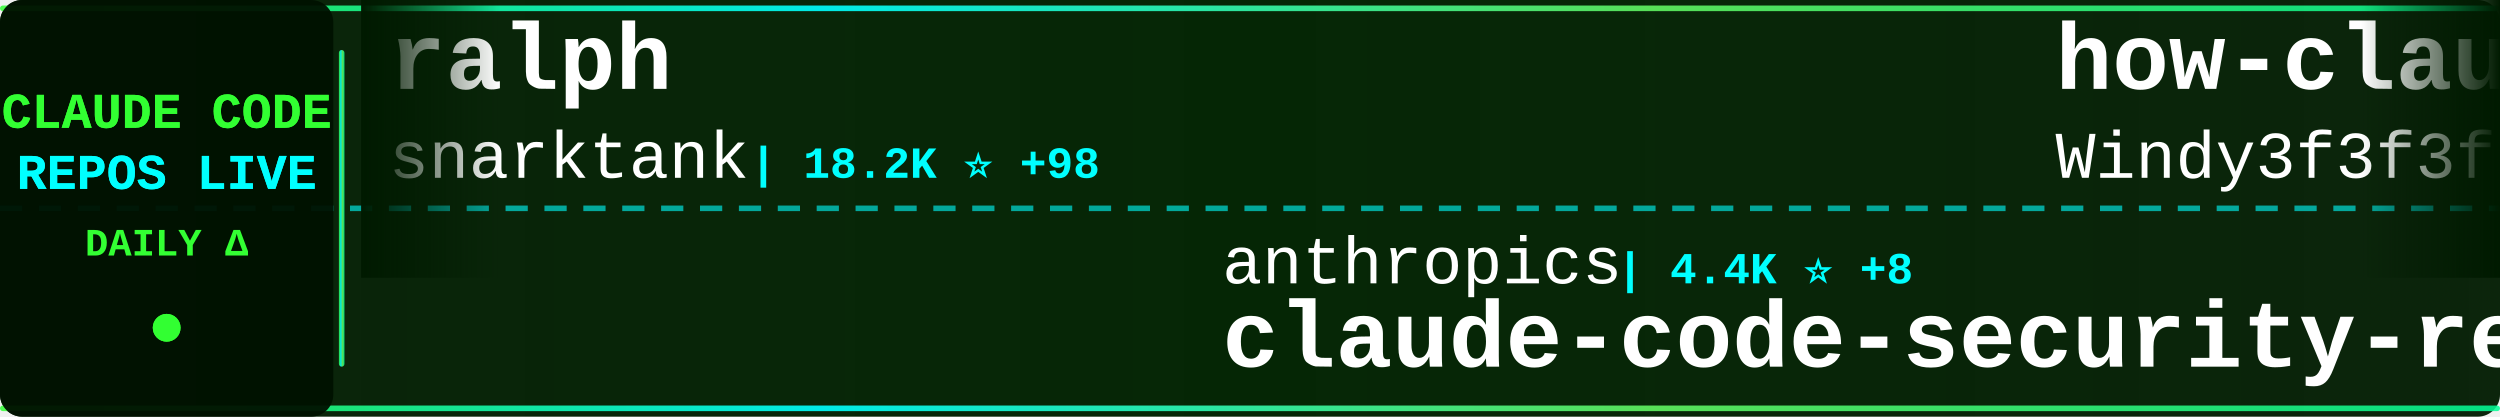
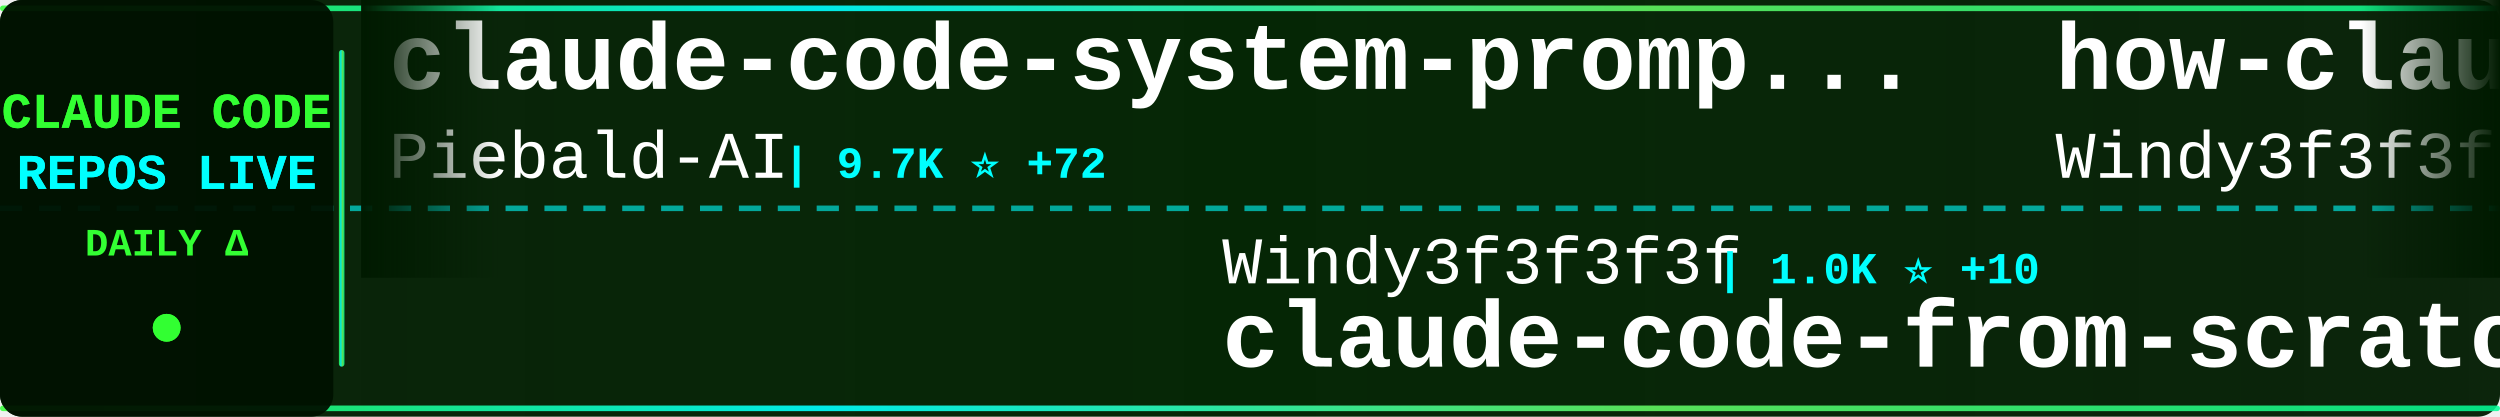
<svg xmlns="http://www.w3.org/2000/svg" width="900" height="150">
  <defs>
    <linearGradient id="tickerBg" x1="0%" y1="0%" x2="100%" y2="0%">
      <stop offset="0%" style="stop-color:#001a00;stop-opacity:0.95" />
      <stop offset="50%" style="stop-color:#002200;stop-opacity:0.98" />
      <stop offset="100%" style="stop-color:#001a00;stop-opacity:0.95" />
    </linearGradient>
    <linearGradient id="borderGrad" x1="0%" y1="0%" x2="100%" y2="0%">
      <stop offset="0%" style="stop-color:#33ff33;stop-opacity:0.85">
        <animate attributeName="stop-opacity" values="0.85;1;0.85" dur="2s" repeatCount="indefinite" />
      </stop>
      <stop offset="33%" style="stop-color:#00ffff;stop-opacity:0.9">
        <animate attributeName="stop-opacity" values="0.9;1;0.9" dur="2.2s" repeatCount="indefinite" />
      </stop>
      <stop offset="66%" style="stop-color:#66ff66;stop-opacity:0.85">
        <animate attributeName="stop-opacity" values="0.85;1;0.85" dur="1.8s" repeatCount="indefinite" />
      </stop>
      <stop offset="100%" style="stop-color:#00ff99;stop-opacity:0.85">
        <animate attributeName="stop-opacity" values="0.85;1;0.85" dur="2s" repeatCount="indefinite" />
      </stop>
    </linearGradient>
    <filter id="textGlow">
      <feGaussianBlur stdDeviation="0.1" result="coloredBlur" />
      <feMerge>
        <feMergeNode in="coloredBlur" />
        <feMergeNode in="SourceGraphic" />
      </feMerge>
    </filter>
    <filter id="metricGlow">
      <feGaussianBlur stdDeviation="0.2" result="coloredBlur" />
      <feMerge>
        <feMergeNode in="coloredBlur" />
        <feMergeNode in="SourceGraphic" />
      </feMerge>
    </filter>
    <linearGradient id="leftFade" x1="0%" y1="0%" x2="100%" y2="0%">
      <stop offset="0%" style="stop-color:#001a00;stop-opacity:1" />
      <stop offset="100%" style="stop-color:#001a00;stop-opacity:0" />
    </linearGradient>
    <linearGradient id="rightFade" x1="0%" y1="0%" x2="100%" y2="0%">
      <stop offset="0%" style="stop-color:#001a00;stop-opacity:0" />
      <stop offset="100%" style="stop-color:#001a00;stop-opacity:1" />
    </linearGradient>
  </defs>
  <rect width="900" height="150" fill="url(#tickerBg)" rx="8" />
  <rect x="0" y="2" width="900" height="2" fill="url(#borderGrad)" rx="1" />
  <rect x="0" y="146" width="900" height="2" fill="url(#borderGrad)" rx="1" />
  <line x1="0" y1="75" x2="900" y2="75" stroke="#00ffff" stroke-width="2" stroke-dasharray="8 6" opacity="0.6" />
  <rect x="0" y="0" width="120" height="150" fill="#001100" opacity="0.95" rx="8" />
  <text x="60" y="46" font-family="'Courier New', monospace" font-size="18" font-weight="bold" fill="#33ff33" text-anchor="middle" filter="url(#textGlow)">
    CLAUDE CODE
  </text>
  <text x="60" y="68" font-family="'Courier New', monospace" font-size="18" font-weight="bold" fill="#00ffff" text-anchor="middle" filter="url(#textGlow)">
    REPOS LIVE
  </text>
  <text x="60" y="92" font-family="'Courier New', monospace" font-size="14" font-weight="bold" fill="#33ff33" text-anchor="middle">
    DAILY Δ
  </text>
  <circle cx="60" cy="118" r="5" fill="#33ff33" filter="url(#metricGlow)">
    <animate attributeName="r" values="4;6;4" dur="1.5s" repeatCount="indefinite" />
    <animate attributeName="opacity" values="0.6;1;0.6" dur="1.5s" repeatCount="indefinite" />
  </circle>
  <rect x="122" y="18" width="2" height="114" fill="url(#borderGrad)" rx="1" />
  <clipPath id="tickerClip">
    <rect x="130" y="0" width="770" height="150" />
  </clipPath>
  <g clip-path="url(#tickerClip)">
    <g id="tickerItems">
      <animateTransform attributeName="transform" attributeType="XML" type="translate" from="0 0" to="-3000 0" dur="54s" repeatCount="indefinite" />
      <g transform="translate(0, 0)">
-         <text x="140" y="32" font-family="'Courier New', monospace" font-size="34" font-weight="bold" fill="#ffffff">ralph</text>
-         <text x="140" y="64" font-family="'Courier New', monospace" font-size="24" font-weight="normal" fill="#ffffff" opacity="1.0">snarktank</text>
-         <text x="270" y="64" font-family="'Courier New', monospace" font-size="16" font-weight="bold" fill="#00ffff"> | 18.2K ⭐ +98</text>
+         <text x="140" y="32" font-family="'Courier New', monospace" font-size="34" font-weight="bold" fill="#ffffff">claude-code-system-promp...</text>
+         <text x="140" y="64" font-family="'Courier New', monospace" font-size="24" font-weight="normal" fill="#ffffff" opacity="1.0">Piebald-AI</text>
+         <text x="282" y="64" font-family="'Courier New', monospace" font-size="16" font-weight="bold" fill="#00ffff"> | 9.7K ⭐ +72</text>
      </g>
      <g transform="translate(300, 0)">
-         <text x="140" y="102" font-family="'Courier New', monospace" font-size="24" font-weight="normal" fill="#ffffff" opacity="1.0">anthropics</text>
-         <text x="282" y="102" font-family="'Courier New', monospace" font-size="16" font-weight="bold" fill="#00ffff"> | 4.4K ⭐ +8</text>
-         <text x="140" y="132" font-family="'Courier New', monospace" font-size="34" font-weight="bold" fill="#ffffff">claude-code-security-rev...</text>
+         <text x="140" y="102" font-family="'Courier New', monospace" font-size="24" font-weight="normal" fill="#ffffff" opacity="1.0">Windy3f3f3f3f</text>
+         <text x="318" y="102" font-family="'Courier New', monospace" font-size="16" font-weight="bold" fill="#00ffff"> | 1.0K ⭐ +10</text>
+         <text x="140" y="132" font-family="'Courier New', monospace" font-size="34" font-weight="bold" fill="#ffffff">claude-code-from-scratch</text>
      </g>
      <g transform="translate(600, 0)">
        <text x="140" y="32" font-family="'Courier New', monospace" font-size="34" font-weight="bold" fill="#ffffff">how-claude-code-works</text>
        <text x="140" y="64" font-family="'Courier New', monospace" font-size="24" font-weight="normal" fill="#ffffff" opacity="1.0">Windy3f3f3f3f</text>
-         <text x="318" y="64" font-family="'Courier New', monospace" font-size="16" font-weight="bold" fill="#00ffff"> | 2.1K ⭐ +15</text>
+         <text x="318" y="64" font-family="'Courier New', monospace" font-size="16" font-weight="bold" fill="#00ffff"> | 2.1K ⭐ +10</text>
      </g>
      <g transform="translate(900, 0)">
+         <text x="140" y="102" font-family="'Courier New', monospace" font-size="24" font-weight="normal" fill="#ffffff" opacity="1.0">Cranot</text>
+         <text x="234" y="102" font-family="'Courier New', monospace" font-size="16" font-weight="bold" fill="#00ffff"> | 2.6K ⭐ +2</text>
+         <text x="140" y="132" font-family="'Courier New', monospace" font-size="34" font-weight="bold" fill="#ffffff">claude-code-guide</text>
+       </g>
+       <g transform="translate(1200, 0)">
+         <text x="140" y="32" font-family="'Courier New', monospace" font-size="34" font-weight="bold" fill="#ffffff">claude-code-from-source</text>
+         <text x="140" y="64" font-family="'Courier New', monospace" font-size="24" font-weight="normal" fill="#ffffff" opacity="1.0">alejandrobalderas</text>
+         <text x="366" y="64" font-family="'Courier New', monospace" font-size="16" font-weight="bold" fill="#00ffff"> | 1.8K ⭐ +8</text>
+       </g>
+       <g transform="translate(1500, 0)">
        <text x="140" y="102" font-family="'Courier New', monospace" font-size="24" font-weight="normal" fill="#ffffff" opacity="1.0">wshobson</text>
        <text x="258" y="102" font-family="'Courier New', monospace" font-size="16" font-weight="bold" fill="#00ffff"> | 34.6K ⭐ +64</text>
        <text x="140" y="132" font-family="'Courier New', monospace" font-size="34" font-weight="bold" fill="#ffffff">agents</text>
      </g>
-       <g transform="translate(1200, 0)">
-         <text x="140" y="32" font-family="'Courier New', monospace" font-size="34" font-weight="bold" fill="#ffffff">happy</text>
-         <text x="140" y="64" font-family="'Courier New', monospace" font-size="24" font-weight="normal" fill="#ffffff" opacity="1.0">slopus</text>
-         <text x="234" y="64" font-family="'Courier New', monospace" font-size="16" font-weight="bold" fill="#00ffff"> | 19.5K ⭐ +131</text>
+       <g transform="translate(1800, 0)">
+         <text x="140" y="32" font-family="'Courier New', monospace" font-size="34" font-weight="bold" fill="#ffffff">free-claude-code</text>
+         <text x="140" y="64" font-family="'Courier New', monospace" font-size="24" font-weight="normal" fill="#ffffff" opacity="1.0">Alishahryar1</text>
+         <text x="306" y="64" font-family="'Courier New', monospace" font-size="16" font-weight="bold" fill="#00ffff"> | 18.8K ⭐ +910</text>
      </g>
-       <g transform="translate(1500, 0)">
+       <g transform="translate(2100, 0)">
        <text x="140" y="102" font-family="'Courier New', monospace" font-size="24" font-weight="normal" fill="#ffffff" opacity="1.0">Hyper66666</text>
        <text x="282" y="102" font-family="'Courier New', monospace" font-size="16" font-weight="bold" fill="#00ffff"> | 212 ⭐</text>
        <text x="140" y="132" font-family="'Courier New', monospace" font-size="34" font-weight="bold" fill="#ffffff">claude-code-sourcemap</text>
      </g>
-       <g transform="translate(1800, 0)">
-         <text x="140" y="32" font-family="'Courier New', monospace" font-size="34" font-weight="bold" fill="#ffffff">ClaudeCodeAgents</text>
-         <text x="140" y="64" font-family="'Courier New', monospace" font-size="24" font-weight="normal" fill="#ffffff" opacity="1.0">darcyegb</text>
-         <text x="258" y="64" font-family="'Courier New', monospace" font-size="16" font-weight="bold" fill="#00ffff"> | 676 ⭐</text>
-       </g>
-       <g transform="translate(2100, 0)">
-         <text x="140" y="102" font-family="'Courier New', monospace" font-size="24" font-weight="normal" fill="#ffffff" opacity="1.0">musistudio</text>
-         <text x="282" y="102" font-family="'Courier New', monospace" font-size="16" font-weight="bold" fill="#00ffff"> | 33.2K ⭐ +63</text>
-         <text x="140" y="132" font-family="'Courier New', monospace" font-size="34" font-weight="bold" fill="#ffffff">claude-code-router</text>
-       </g>
      <g transform="translate(2400, 0)">
-         <text x="140" y="32" font-family="'Courier New', monospace" font-size="34" font-weight="bold" fill="#ffffff">claude-code-base-action</text>
-         <text x="140" y="64" font-family="'Courier New', monospace" font-size="24" font-weight="normal" fill="#ffffff" opacity="1.0">anthropics</text>
-         <text x="282" y="64" font-family="'Courier New', monospace" font-size="16" font-weight="bold" fill="#00ffff"> | 803 ⭐ +1</text>
+         <text x="140" y="32" font-family="'Courier New', monospace" font-size="34" font-weight="bold" fill="#ffffff">claude-code-showcase</text>
+         <text x="140" y="64" font-family="'Courier New', monospace" font-size="24" font-weight="normal" fill="#ffffff" opacity="1.0">ChrisWiles</text>
+         <text x="282" y="64" font-family="'Courier New', monospace" font-size="16" font-weight="bold" fill="#00ffff"> | 5.9K ⭐ +5</text>
      </g>
      <g transform="translate(2700, 0)">
-         <text x="140" y="102" font-family="'Courier New', monospace" font-size="24" font-weight="normal" fill="#ffffff" opacity="1.0">lorryjovens-hub</text>
-         <text x="342" y="102" font-family="'Courier New', monospace" font-size="16" font-weight="bold" fill="#00ffff"> | 1.5K ⭐ +10</text>
-         <text x="140" y="132" font-family="'Courier New', monospace" font-size="34" font-weight="bold" fill="#ffffff">claude-code-rust</text>
+         <text x="140" y="102" font-family="'Courier New', monospace" font-size="24" font-weight="normal" fill="#ffffff" opacity="1.0">AICoderTudou</text>
+         <text x="306" y="102" font-family="'Courier New', monospace" font-size="16" font-weight="bold" fill="#00ffff"> | 496 ⭐</text>
+         <text x="140" y="132" font-family="'Courier New', monospace" font-size="34" font-weight="bold" fill="#ffffff">claude-code-tudou</text>
      </g>
      <g transform="translate(3000, 0)">
-         <text x="140" y="32" font-family="'Courier New', monospace" font-size="34" font-weight="bold" fill="#ffffff">ralph</text>
-         <text x="140" y="64" font-family="'Courier New', monospace" font-size="24" font-weight="normal" fill="#ffffff" opacity="1.0">snarktank</text>
-         <text x="270" y="64" font-family="'Courier New', monospace" font-size="16" font-weight="bold" fill="#00ffff"> | 18.2K ⭐ +98</text>
+         <text x="140" y="32" font-family="'Courier New', monospace" font-size="34" font-weight="bold" fill="#ffffff">claude-code-system-promp...</text>
+         <text x="140" y="64" font-family="'Courier New', monospace" font-size="24" font-weight="normal" fill="#ffffff" opacity="1.0">Piebald-AI</text>
+         <text x="282" y="64" font-family="'Courier New', monospace" font-size="16" font-weight="bold" fill="#00ffff"> | 9.7K ⭐ +72</text>
      </g>
      <g transform="translate(3300, 0)">
-         <text x="140" y="102" font-family="'Courier New', monospace" font-size="24" font-weight="normal" fill="#ffffff" opacity="1.0">anthropics</text>
-         <text x="282" y="102" font-family="'Courier New', monospace" font-size="16" font-weight="bold" fill="#00ffff"> | 4.4K ⭐ +8</text>
-         <text x="140" y="132" font-family="'Courier New', monospace" font-size="34" font-weight="bold" fill="#ffffff">claude-code-security-rev...</text>
+         <text x="140" y="102" font-family="'Courier New', monospace" font-size="24" font-weight="normal" fill="#ffffff" opacity="1.0">Windy3f3f3f3f</text>
+         <text x="318" y="102" font-family="'Courier New', monospace" font-size="16" font-weight="bold" fill="#00ffff"> | 1.0K ⭐ +10</text>
+         <text x="140" y="132" font-family="'Courier New', monospace" font-size="34" font-weight="bold" fill="#ffffff">claude-code-from-scratch</text>
      </g>
      <g transform="translate(3600, 0)">
        <text x="140" y="32" font-family="'Courier New', monospace" font-size="34" font-weight="bold" fill="#ffffff">how-claude-code-works</text>
        <text x="140" y="64" font-family="'Courier New', monospace" font-size="24" font-weight="normal" fill="#ffffff" opacity="1.0">Windy3f3f3f3f</text>
-         <text x="318" y="64" font-family="'Courier New', monospace" font-size="16" font-weight="bold" fill="#00ffff"> | 2.1K ⭐ +15</text>
+         <text x="318" y="64" font-family="'Courier New', monospace" font-size="16" font-weight="bold" fill="#00ffff"> | 2.1K ⭐ +10</text>
      </g>
      <g transform="translate(3900, 0)">
-         <text x="140" y="102" font-family="'Courier New', monospace" font-size="24" font-weight="normal" fill="#ffffff" opacity="1.0">wshobson</text>
-         <text x="258" y="102" font-family="'Courier New', monospace" font-size="16" font-weight="bold" fill="#00ffff"> | 34.6K ⭐ +64</text>
-         <text x="140" y="132" font-family="'Courier New', monospace" font-size="34" font-weight="bold" fill="#ffffff">agents</text>
+         <text x="140" y="102" font-family="'Courier New', monospace" font-size="24" font-weight="normal" fill="#ffffff" opacity="1.0">Cranot</text>
+         <text x="234" y="102" font-family="'Courier New', monospace" font-size="16" font-weight="bold" fill="#00ffff"> | 2.6K ⭐ +2</text>
+         <text x="140" y="132" font-family="'Courier New', monospace" font-size="34" font-weight="bold" fill="#ffffff">claude-code-guide</text>
      </g>
    </g>
  </g>
  <rect x="130" y="0" width="50" height="100" fill="url(#leftFade)" />
  <rect x="850" y="0" width="50" height="100" fill="url(#rightFade)" />
</svg>
